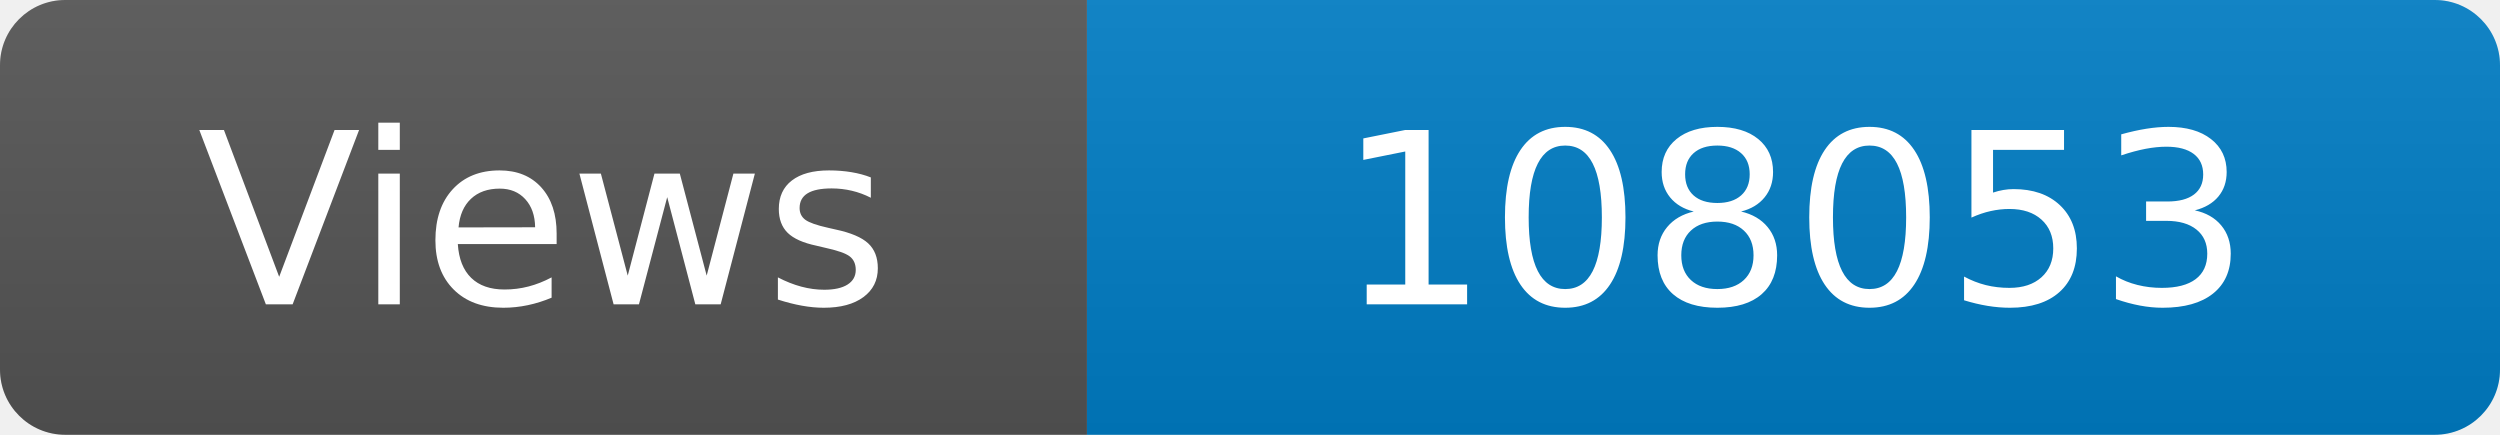
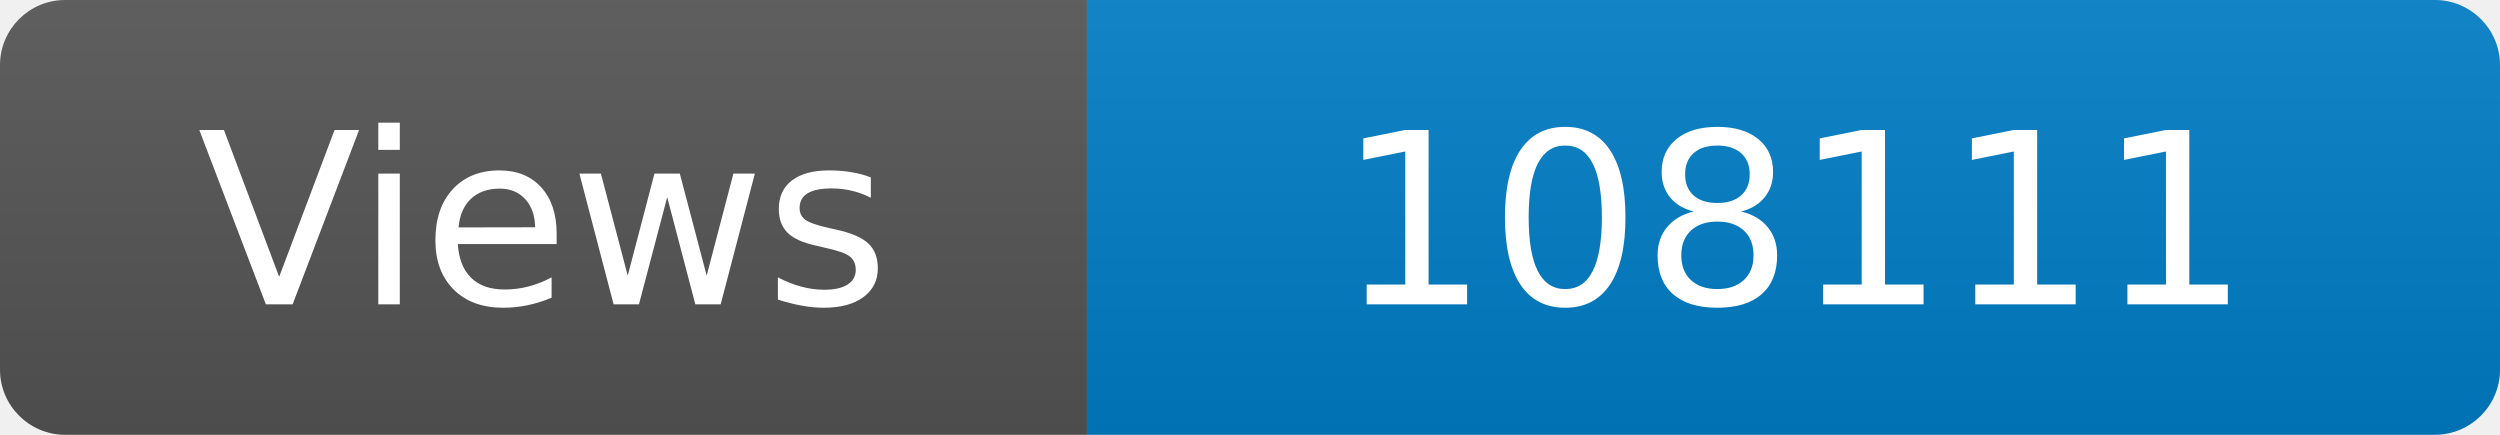
<svg xmlns="http://www.w3.org/2000/svg" width="115" height="20" role="img" aria-label="Maintained?: yes">
  <linearGradient id="s" x2="0" y2="100%">
    <stop offset="0" stop-color="#bbb" stop-opacity=".1" />
    <stop offset="1" stop-opacity=".1" />
  </linearGradient>
  <clipPath id="r">
    <rect width="115" height="20" rx="3" fill="#fff" />
  </clipPath>
  <g clip-path="url(#r)">
    <rect width="50" height="20" fill="#555" />
    <rect x="50" width="160" height="20" fill="#007ec6" />
    <rect width="115" height="20" fill="url(#s)" />
  </g>
  <g fill="#fff" text-anchor="middle" font-family="Verdana,Geneva,DejaVu Sans,sans-serif" font-size="110">
    <text x="250" y="140" transform="scale(.1)" fill="#fff">Views</text>
-     <text x="825" y="140" transform="scale(.1)" fill="#fff">108053</text>
+     <text x="825" y="140" transform="scale(.1)" fill="#fff">108111</text>
  </g>
</svg>
